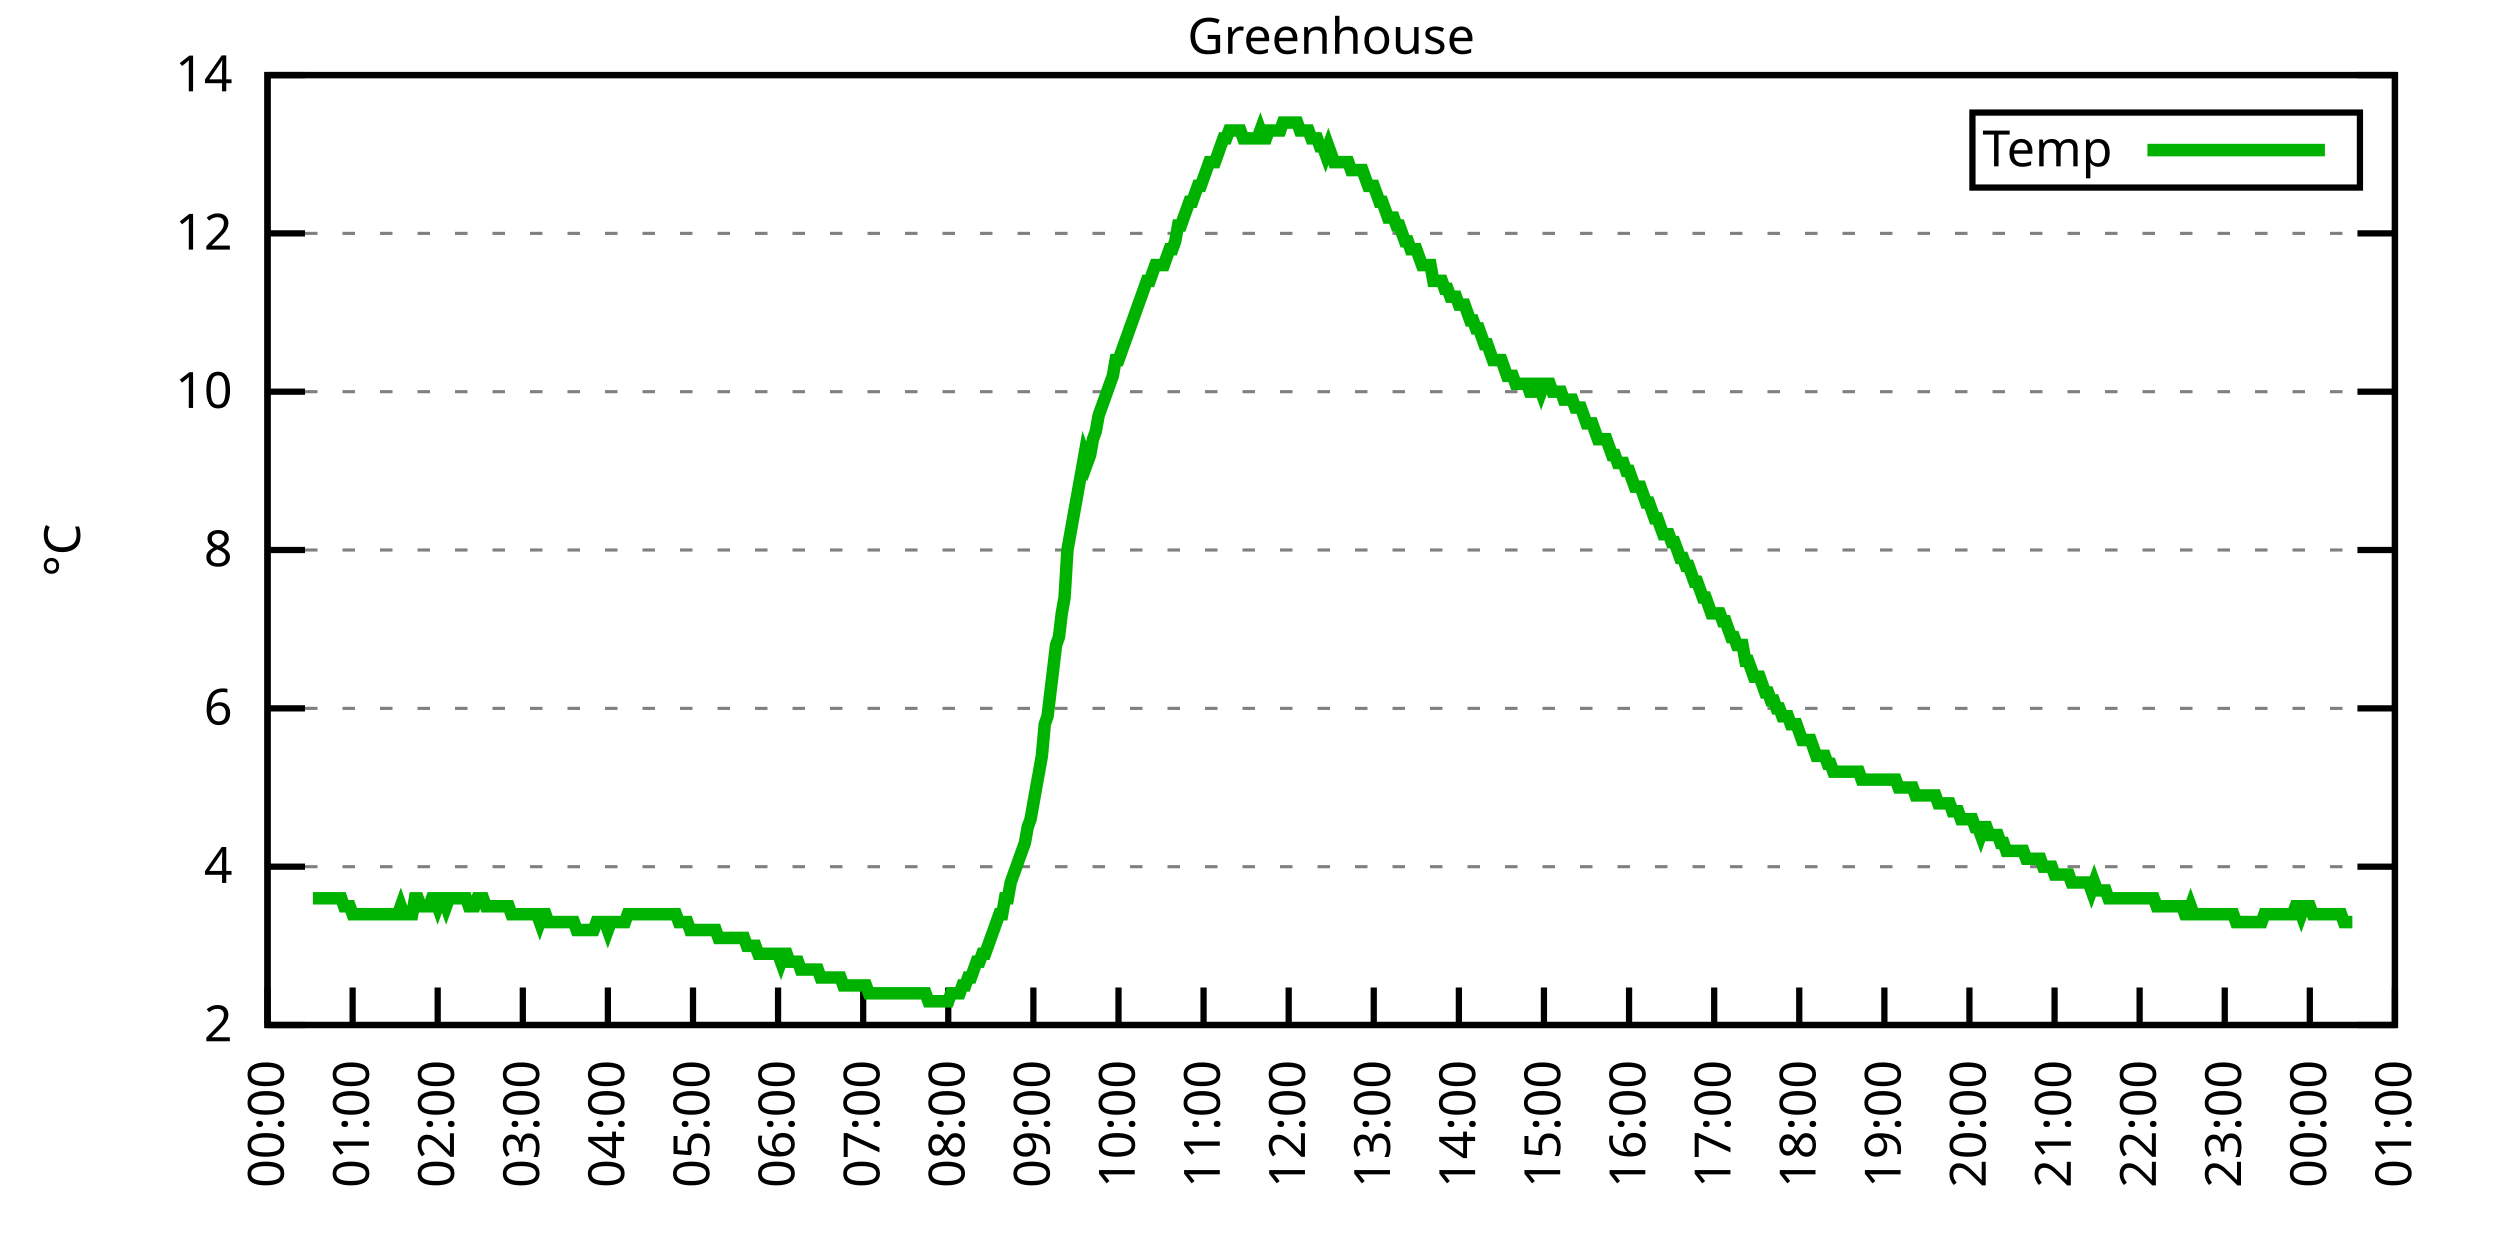
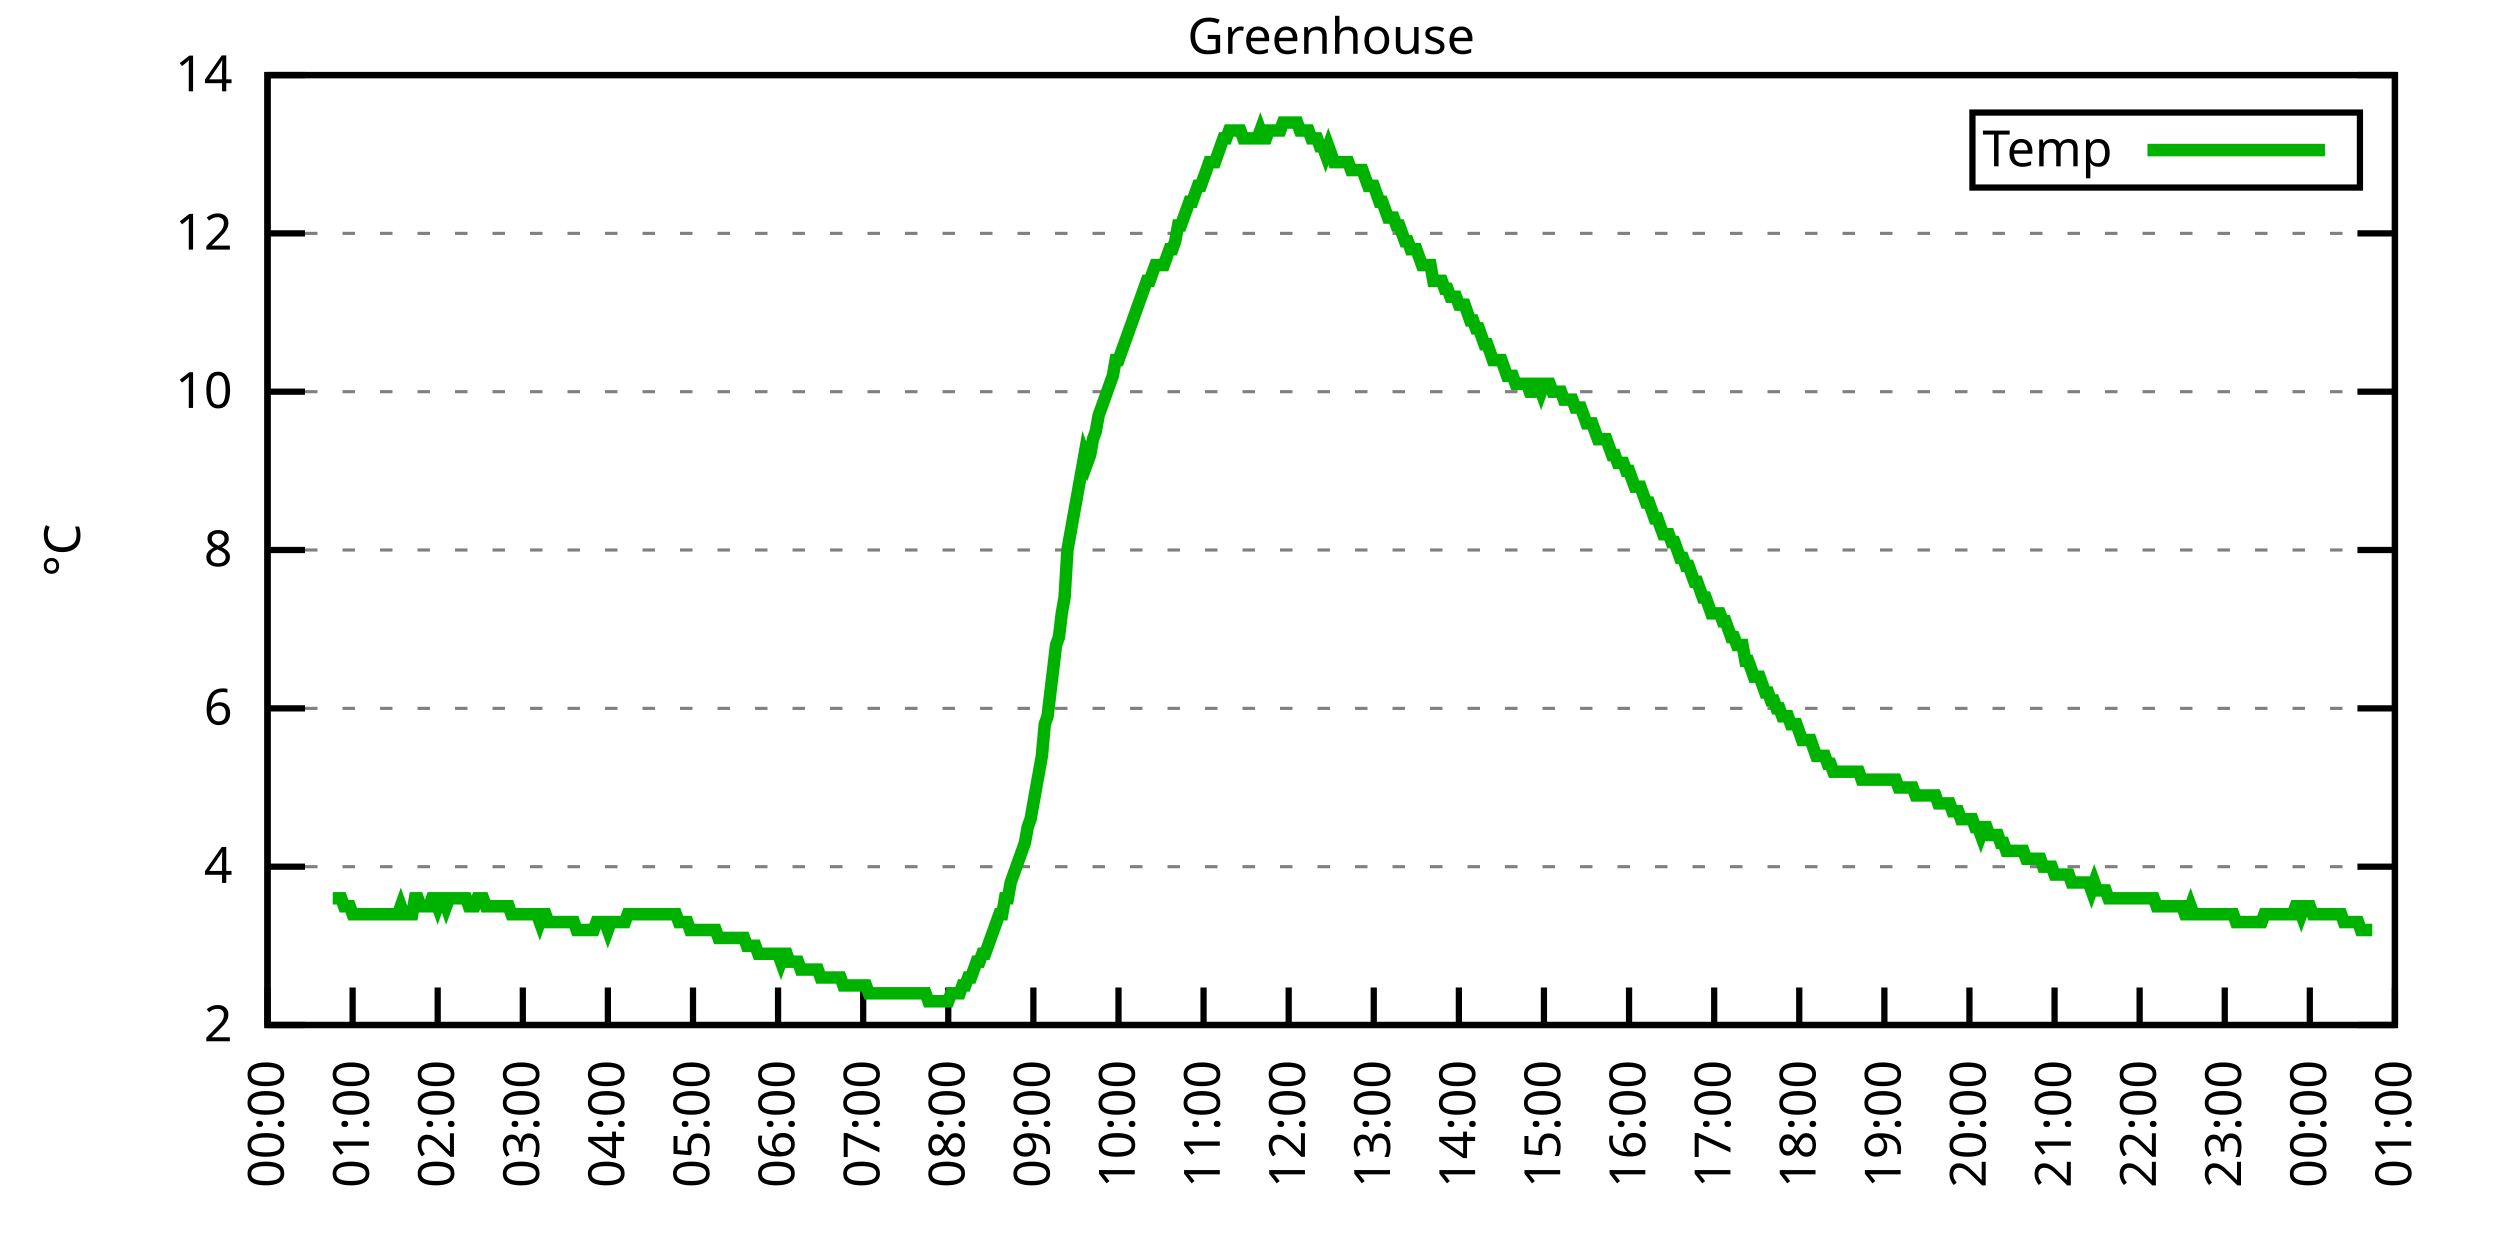
<svg xmlns="http://www.w3.org/2000/svg" xmlns:xlink="http://www.w3.org/1999/xlink" width="400" height="200" viewBox="0 0 400 200">
  <g id="gnuplot_canvas">
    <rect x="0" y="0" width="400" height="200" fill="none" />
    <defs>
      <circle id="gpDot" r="0.5" stroke-width="0.5" stroke="currentColor" />
      <path id="gpPt0" stroke-width="0.333" stroke="currentColor" d="M-1,0 h2 M0,-1 v2" />
      <path id="gpPt1" stroke-width="0.333" stroke="currentColor" d="M-1,-1 L1,1 M1,-1 L-1,1" />
      <path id="gpPt2" stroke-width="0.333" stroke="currentColor" d="M-1,0 L1,0 M0,-1 L0,1 M-1,-1 L1,1 M-1,1 L1,-1" />
      <rect id="gpPt3" stroke-width="0.333" stroke="currentColor" x="-1" y="-1" width="2" height="2" />
      <rect id="gpPt4" stroke-width="0.333" stroke="currentColor" fill="currentColor" x="-1" y="-1" width="2" height="2" />
      <circle id="gpPt5" stroke-width="0.333" stroke="currentColor" cx="0" cy="0" r="1" />
      <use xlink:href="#gpPt5" id="gpPt6" fill="currentColor" stroke="none" />
      <path id="gpPt7" stroke-width="0.333" stroke="currentColor" d="M0,-1.33 L-1.33,0.67 L1.33,0.67 z" />
      <use xlink:href="#gpPt7" id="gpPt8" fill="currentColor" stroke="none" />
      <use xlink:href="#gpPt7" id="gpPt9" stroke="currentColor" transform="rotate(180)" />
      <use xlink:href="#gpPt9" id="gpPt10" fill="currentColor" stroke="none" />
      <use xlink:href="#gpPt3" id="gpPt11" stroke="currentColor" transform="rotate(45)" />
      <use xlink:href="#gpPt11" id="gpPt12" fill="currentColor" stroke="none" />
      <path id="gpPt13" stroke-width="0.333" stroke="currentColor" d="M0,1.330 L1.265,0.411 L0.782,-1.067 L-0.782,-1.076 L-1.265,0.411 z" />
      <use xlink:href="#gpPt13" id="gpPt14" fill="currentColor" stroke="none" />
      <filter id="textbox" filterUnits="objectBoundingBox" x="0" y="0" height="1" width="1">
        <feFlood flood-color="white" flood-opacity="1" result="bgnd" />
        <feComposite in="SourceGraphic" in2="bgnd" operator="atop" />
      </filter>
      <filter id="greybox" filterUnits="objectBoundingBox" x="0" y="0" height="1" width="1">
        <feFlood flood-color="lightgrey" flood-opacity="1" result="grey" />
        <feComposite in="SourceGraphic" in2="grey" operator="atop" />
      </filter>
    </defs>
    <g fill="none" color="white" stroke="currentColor" stroke-width="1.00" stroke-linecap="butt" stroke-linejoin="miter">
</g>
    <g fill="none" color="black" stroke="currentColor" stroke-width="1.00" stroke-linecap="butt" stroke-linejoin="miter">
      <g stroke="none" shape-rendering="crispEdges">
        <polygon fill="rgb(255, 255, 255)" points="42.80,164.00 383.18,164.00 383.18,12.02 42.80,12.02 " />
      </g>
    </g>
    <g fill="none" color="black" stroke="currentColor" stroke-width="1.00" stroke-linecap="butt" stroke-linejoin="miter">
</g>
    <g fill="none" color="black" stroke="black" stroke-width="0.50" stroke-linecap="butt" stroke-linejoin="miter">
</g>
    <g fill="none" color="gray" stroke="currentColor" stroke-width="0.50" stroke-linecap="butt" stroke-linejoin="miter">
      <path stroke="gray" stroke-dasharray="2,4" class="gridline" d="M42.80,164.00 L383.19,164.00  " />
    </g>
    <g fill="none" color="gray" stroke="gray" stroke-width="1.00" stroke-linecap="butt" stroke-linejoin="miter">
</g>
    <g fill="none" color="black" stroke="currentColor" stroke-width="1.00" stroke-linecap="butt" stroke-linejoin="miter">
      <path stroke="black" d="M42.80,164.00 L48.80,164.00 M383.19,164.00 L377.19,164.00  " />
      <g transform="translate(37.20,166.60)" stroke="none" fill="black" font-family="Sans" font-size="8.00" text-anchor="end">
        <text>
          <tspan font-family="Sans"> 2</tspan>
        </text>
      </g>
    </g>
    <g fill="none" color="black" stroke="currentColor" stroke-width="1.00" stroke-linecap="butt" stroke-linejoin="miter">
</g>
    <g fill="none" color="black" stroke="black" stroke-width="0.50" stroke-linecap="butt" stroke-linejoin="miter">
</g>
    <g fill="none" color="gray" stroke="currentColor" stroke-width="0.50" stroke-linecap="butt" stroke-linejoin="miter">
      <path stroke="gray" stroke-dasharray="2,4" class="gridline" d="M42.80,138.67 L383.19,138.67  " />
    </g>
    <g fill="none" color="gray" stroke="gray" stroke-width="1.00" stroke-linecap="butt" stroke-linejoin="miter">
</g>
    <g fill="none" color="black" stroke="currentColor" stroke-width="1.00" stroke-linecap="butt" stroke-linejoin="miter">
      <path stroke="black" d="M42.80,138.67 L48.80,138.67 M383.19,138.67 L377.19,138.67  " />
      <g transform="translate(37.20,141.27)" stroke="none" fill="black" font-family="Sans" font-size="8.00" text-anchor="end">
        <text>
          <tspan font-family="Sans"> 4</tspan>
        </text>
      </g>
    </g>
    <g fill="none" color="black" stroke="currentColor" stroke-width="1.00" stroke-linecap="butt" stroke-linejoin="miter">
</g>
    <g fill="none" color="black" stroke="black" stroke-width="0.50" stroke-linecap="butt" stroke-linejoin="miter">
</g>
    <g fill="none" color="gray" stroke="currentColor" stroke-width="0.50" stroke-linecap="butt" stroke-linejoin="miter">
      <path stroke="gray" stroke-dasharray="2,4" class="gridline" d="M42.80,113.34 L383.19,113.34  " />
    </g>
    <g fill="none" color="gray" stroke="gray" stroke-width="1.00" stroke-linecap="butt" stroke-linejoin="miter">
</g>
    <g fill="none" color="black" stroke="currentColor" stroke-width="1.00" stroke-linecap="butt" stroke-linejoin="miter">
      <path stroke="black" d="M42.80,113.34 L48.80,113.34 M383.19,113.34 L377.19,113.34  " />
      <g transform="translate(37.20,115.94)" stroke="none" fill="black" font-family="Sans" font-size="8.00" text-anchor="end">
        <text>
          <tspan font-family="Sans"> 6</tspan>
        </text>
      </g>
    </g>
    <g fill="none" color="black" stroke="currentColor" stroke-width="1.00" stroke-linecap="butt" stroke-linejoin="miter">
</g>
    <g fill="none" color="black" stroke="black" stroke-width="0.50" stroke-linecap="butt" stroke-linejoin="miter">
</g>
    <g fill="none" color="gray" stroke="currentColor" stroke-width="0.50" stroke-linecap="butt" stroke-linejoin="miter">
      <path stroke="gray" stroke-dasharray="2,4" class="gridline" d="M42.80,88.00 L383.19,88.00  " />
    </g>
    <g fill="none" color="gray" stroke="gray" stroke-width="1.00" stroke-linecap="butt" stroke-linejoin="miter">
</g>
    <g fill="none" color="black" stroke="currentColor" stroke-width="1.00" stroke-linecap="butt" stroke-linejoin="miter">
      <path stroke="black" d="M42.80,88.00 L48.80,88.00 M383.19,88.00 L377.19,88.00  " />
      <g transform="translate(37.20,90.60)" stroke="none" fill="black" font-family="Sans" font-size="8.00" text-anchor="end">
        <text>
          <tspan font-family="Sans"> 8</tspan>
        </text>
      </g>
    </g>
    <g fill="none" color="black" stroke="currentColor" stroke-width="1.00" stroke-linecap="butt" stroke-linejoin="miter">
</g>
    <g fill="none" color="black" stroke="black" stroke-width="0.50" stroke-linecap="butt" stroke-linejoin="miter">
</g>
    <g fill="none" color="gray" stroke="currentColor" stroke-width="0.50" stroke-linecap="butt" stroke-linejoin="miter">
      <path stroke="gray" stroke-dasharray="2,4" class="gridline" d="M42.80,62.67 L383.19,62.67  " />
    </g>
    <g fill="none" color="gray" stroke="gray" stroke-width="1.00" stroke-linecap="butt" stroke-linejoin="miter">
</g>
    <g fill="none" color="black" stroke="currentColor" stroke-width="1.00" stroke-linecap="butt" stroke-linejoin="miter">
      <path stroke="black" d="M42.80,62.67 L48.80,62.67 M383.19,62.67 L377.19,62.67  " />
      <g transform="translate(37.20,65.27)" stroke="none" fill="black" font-family="Sans" font-size="8.00" text-anchor="end">
        <text>
          <tspan font-family="Sans"> 10</tspan>
        </text>
      </g>
    </g>
    <g fill="none" color="black" stroke="currentColor" stroke-width="1.00" stroke-linecap="butt" stroke-linejoin="miter">
</g>
    <g fill="none" color="black" stroke="black" stroke-width="0.50" stroke-linecap="butt" stroke-linejoin="miter">
</g>
    <g fill="none" color="gray" stroke="currentColor" stroke-width="0.50" stroke-linecap="butt" stroke-linejoin="miter">
      <path stroke="gray" stroke-dasharray="2,4" class="gridline" d="M42.80,37.34 L383.19,37.34  " />
    </g>
    <g fill="none" color="gray" stroke="gray" stroke-width="1.00" stroke-linecap="butt" stroke-linejoin="miter">
</g>
    <g fill="none" color="black" stroke="currentColor" stroke-width="1.00" stroke-linecap="butt" stroke-linejoin="miter">
      <path stroke="black" d="M42.80,37.34 L48.80,37.34 M383.19,37.34 L377.19,37.34  " />
      <g transform="translate(37.20,39.94)" stroke="none" fill="black" font-family="Sans" font-size="8.00" text-anchor="end">
        <text>
          <tspan font-family="Sans"> 12</tspan>
        </text>
      </g>
    </g>
    <g fill="none" color="black" stroke="currentColor" stroke-width="1.00" stroke-linecap="butt" stroke-linejoin="miter">
</g>
    <g fill="none" color="black" stroke="black" stroke-width="0.50" stroke-linecap="butt" stroke-linejoin="miter">
</g>
    <g fill="none" color="gray" stroke="currentColor" stroke-width="0.50" stroke-linecap="butt" stroke-linejoin="miter">
      <path stroke="gray" stroke-dasharray="2,4" class="gridline" d="M42.80,12.01 L383.19,12.01  " />
    </g>
    <g fill="none" color="gray" stroke="gray" stroke-width="1.00" stroke-linecap="butt" stroke-linejoin="miter">
</g>
    <g fill="none" color="black" stroke="currentColor" stroke-width="1.00" stroke-linecap="butt" stroke-linejoin="miter">
      <path stroke="black" d="M42.80,12.01 L48.80,12.01 M383.19,12.01 L377.19,12.01  " />
      <g transform="translate(37.20,14.61)" stroke="none" fill="black" font-family="Sans" font-size="8.00" text-anchor="end">
        <text>
          <tspan font-family="Sans"> 14</tspan>
        </text>
      </g>
    </g>
    <g fill="none" color="black" stroke="currentColor" stroke-width="1.00" stroke-linecap="butt" stroke-linejoin="miter">
      <path stroke="black" d="M42.80,164.00 L42.80,158.00  " />
      <g transform="translate(45.40,169.60) rotate(270.00)" stroke="none" fill="black" font-family="Sans" font-size="8.00" text-anchor="end">
        <text>
          <tspan font-family="Sans">00:00</tspan>
        </text>
      </g>
    </g>
    <g fill="none" color="black" stroke="currentColor" stroke-width="1.00" stroke-linecap="butt" stroke-linejoin="miter">
      <path stroke="black" d="M56.42,164.00 L56.42,158.00  " />
      <g transform="translate(59.02,169.60) rotate(270.00)" stroke="none" fill="black" font-family="Sans" font-size="8.00" text-anchor="end">
        <text>
          <tspan font-family="Sans">01:00</tspan>
        </text>
      </g>
    </g>
    <g fill="none" color="black" stroke="currentColor" stroke-width="1.00" stroke-linecap="butt" stroke-linejoin="miter">
      <path stroke="black" d="M70.03,164.00 L70.03,158.00  " />
      <g transform="translate(72.63,169.60) rotate(270.00)" stroke="none" fill="black" font-family="Sans" font-size="8.00" text-anchor="end">
        <text>
          <tspan font-family="Sans">02:00</tspan>
        </text>
      </g>
    </g>
    <g fill="none" color="black" stroke="currentColor" stroke-width="1.00" stroke-linecap="butt" stroke-linejoin="miter">
      <path stroke="black" d="M83.65,164.00 L83.65,158.00  " />
      <g transform="translate(86.25,169.60) rotate(270.00)" stroke="none" fill="black" font-family="Sans" font-size="8.00" text-anchor="end">
        <text>
          <tspan font-family="Sans">03:00</tspan>
        </text>
      </g>
    </g>
    <g fill="none" color="black" stroke="currentColor" stroke-width="1.00" stroke-linecap="butt" stroke-linejoin="miter">
      <path stroke="black" d="M97.26,164.00 L97.26,158.00  " />
      <g transform="translate(99.86,169.60) rotate(270.00)" stroke="none" fill="black" font-family="Sans" font-size="8.00" text-anchor="end">
        <text>
          <tspan font-family="Sans">04:00</tspan>
        </text>
      </g>
    </g>
    <g fill="none" color="black" stroke="currentColor" stroke-width="1.00" stroke-linecap="butt" stroke-linejoin="miter">
      <path stroke="black" d="M110.88,164.00 L110.88,158.00  " />
      <g transform="translate(113.48,169.60) rotate(270.00)" stroke="none" fill="black" font-family="Sans" font-size="8.00" text-anchor="end">
        <text>
          <tspan font-family="Sans">05:00</tspan>
        </text>
      </g>
    </g>
    <g fill="none" color="black" stroke="currentColor" stroke-width="1.00" stroke-linecap="butt" stroke-linejoin="miter">
      <path stroke="black" d="M124.49,164.00 L124.49,158.00  " />
      <g transform="translate(127.09,169.60) rotate(270.00)" stroke="none" fill="black" font-family="Sans" font-size="8.00" text-anchor="end">
        <text>
          <tspan font-family="Sans">06:00</tspan>
        </text>
      </g>
    </g>
    <g fill="none" color="black" stroke="currentColor" stroke-width="1.00" stroke-linecap="butt" stroke-linejoin="miter">
      <path stroke="black" d="M138.11,164.00 L138.11,158.00  " />
      <g transform="translate(140.71,169.60) rotate(270.00)" stroke="none" fill="black" font-family="Sans" font-size="8.00" text-anchor="end">
        <text>
          <tspan font-family="Sans">07:00</tspan>
        </text>
      </g>
    </g>
    <g fill="none" color="black" stroke="currentColor" stroke-width="1.00" stroke-linecap="butt" stroke-linejoin="miter">
      <path stroke="black" d="M151.72,164.00 L151.72,158.00  " />
      <g transform="translate(154.32,169.60) rotate(270.00)" stroke="none" fill="black" font-family="Sans" font-size="8.00" text-anchor="end">
        <text>
          <tspan font-family="Sans">08:00</tspan>
        </text>
      </g>
    </g>
    <g fill="none" color="black" stroke="currentColor" stroke-width="1.00" stroke-linecap="butt" stroke-linejoin="miter">
      <path stroke="black" d="M165.34,164.00 L165.34,158.00  " />
      <g transform="translate(167.94,169.60) rotate(270.00)" stroke="none" fill="black" font-family="Sans" font-size="8.00" text-anchor="end">
        <text>
          <tspan font-family="Sans">09:00</tspan>
        </text>
      </g>
    </g>
    <g fill="none" color="black" stroke="currentColor" stroke-width="1.00" stroke-linecap="butt" stroke-linejoin="miter">
      <path stroke="black" d="M178.96,164.00 L178.96,158.00  " />
      <g transform="translate(181.56,169.60) rotate(270.00)" stroke="none" fill="black" font-family="Sans" font-size="8.00" text-anchor="end">
        <text>
          <tspan font-family="Sans">10:00</tspan>
        </text>
      </g>
    </g>
    <g fill="none" color="black" stroke="currentColor" stroke-width="1.00" stroke-linecap="butt" stroke-linejoin="miter">
      <path stroke="black" d="M192.57,164.00 L192.57,158.00  " />
      <g transform="translate(195.17,169.60) rotate(270.00)" stroke="none" fill="black" font-family="Sans" font-size="8.00" text-anchor="end">
        <text>
          <tspan font-family="Sans">11:00</tspan>
        </text>
      </g>
    </g>
    <g fill="none" color="black" stroke="currentColor" stroke-width="1.00" stroke-linecap="butt" stroke-linejoin="miter">
      <path stroke="black" d="M206.19,164.00 L206.19,158.00  " />
      <g transform="translate(208.79,169.60) rotate(270.00)" stroke="none" fill="black" font-family="Sans" font-size="8.00" text-anchor="end">
        <text>
          <tspan font-family="Sans">12:00</tspan>
        </text>
      </g>
    </g>
    <g fill="none" color="black" stroke="currentColor" stroke-width="1.00" stroke-linecap="butt" stroke-linejoin="miter">
      <path stroke="black" d="M219.80,164.00 L219.80,158.00  " />
      <g transform="translate(222.40,169.60) rotate(270.00)" stroke="none" fill="black" font-family="Sans" font-size="8.00" text-anchor="end">
        <text>
          <tspan font-family="Sans">13:00</tspan>
        </text>
      </g>
    </g>
    <g fill="none" color="black" stroke="currentColor" stroke-width="1.00" stroke-linecap="butt" stroke-linejoin="miter">
      <path stroke="black" d="M233.42,164.00 L233.42,158.00  " />
      <g transform="translate(236.02,169.60) rotate(270.00)" stroke="none" fill="black" font-family="Sans" font-size="8.00" text-anchor="end">
        <text>
          <tspan font-family="Sans">14:00</tspan>
        </text>
      </g>
    </g>
    <g fill="none" color="black" stroke="currentColor" stroke-width="1.00" stroke-linecap="butt" stroke-linejoin="miter">
      <path stroke="black" d="M247.03,164.00 L247.03,158.00  " />
      <g transform="translate(249.63,169.60) rotate(270.00)" stroke="none" fill="black" font-family="Sans" font-size="8.00" text-anchor="end">
        <text>
          <tspan font-family="Sans">15:00</tspan>
        </text>
      </g>
    </g>
    <g fill="none" color="black" stroke="currentColor" stroke-width="1.00" stroke-linecap="butt" stroke-linejoin="miter">
      <path stroke="black" d="M260.65,164.00 L260.65,158.00  " />
      <g transform="translate(263.25,169.60) rotate(270.00)" stroke="none" fill="black" font-family="Sans" font-size="8.00" text-anchor="end">
        <text>
          <tspan font-family="Sans">16:00</tspan>
        </text>
      </g>
    </g>
    <g fill="none" color="black" stroke="currentColor" stroke-width="1.00" stroke-linecap="butt" stroke-linejoin="miter">
      <path stroke="black" d="M274.27,164.00 L274.27,158.00  " />
      <g transform="translate(276.87,169.60) rotate(270.00)" stroke="none" fill="black" font-family="Sans" font-size="8.00" text-anchor="end">
        <text>
          <tspan font-family="Sans">17:00</tspan>
        </text>
      </g>
    </g>
    <g fill="none" color="black" stroke="currentColor" stroke-width="1.00" stroke-linecap="butt" stroke-linejoin="miter">
      <path stroke="black" d="M287.88,164.00 L287.88,158.00  " />
      <g transform="translate(290.48,169.60) rotate(270.00)" stroke="none" fill="black" font-family="Sans" font-size="8.00" text-anchor="end">
        <text>
          <tspan font-family="Sans">18:00</tspan>
        </text>
      </g>
    </g>
    <g fill="none" color="black" stroke="currentColor" stroke-width="1.00" stroke-linecap="butt" stroke-linejoin="miter">
      <path stroke="black" d="M301.50,164.00 L301.50,158.00  " />
      <g transform="translate(304.10,169.60) rotate(270.00)" stroke="none" fill="black" font-family="Sans" font-size="8.00" text-anchor="end">
        <text>
          <tspan font-family="Sans">19:00</tspan>
        </text>
      </g>
    </g>
    <g fill="none" color="black" stroke="currentColor" stroke-width="1.00" stroke-linecap="butt" stroke-linejoin="miter">
      <path stroke="black" d="M315.11,164.00 L315.11,158.00  " />
      <g transform="translate(317.71,169.60) rotate(270.00)" stroke="none" fill="black" font-family="Sans" font-size="8.00" text-anchor="end">
        <text>
          <tspan font-family="Sans">20:00</tspan>
        </text>
      </g>
    </g>
    <g fill="none" color="black" stroke="currentColor" stroke-width="1.00" stroke-linecap="butt" stroke-linejoin="miter">
      <path stroke="black" d="M328.73,164.00 L328.73,158.00  " />
      <g transform="translate(331.33,169.60) rotate(270.00)" stroke="none" fill="black" font-family="Sans" font-size="8.00" text-anchor="end">
        <text>
          <tspan font-family="Sans">21:00</tspan>
        </text>
      </g>
    </g>
    <g fill="none" color="black" stroke="currentColor" stroke-width="1.00" stroke-linecap="butt" stroke-linejoin="miter">
      <path stroke="black" d="M342.34,164.00 L342.34,158.00  " />
      <g transform="translate(344.94,169.60) rotate(270.00)" stroke="none" fill="black" font-family="Sans" font-size="8.00" text-anchor="end">
        <text>
          <tspan font-family="Sans">22:00</tspan>
        </text>
      </g>
    </g>
    <g fill="none" color="black" stroke="currentColor" stroke-width="1.00" stroke-linecap="butt" stroke-linejoin="miter">
      <path stroke="black" d="M355.96,164.00 L355.96,158.00  " />
      <g transform="translate(358.56,169.60) rotate(270.00)" stroke="none" fill="black" font-family="Sans" font-size="8.00" text-anchor="end">
        <text>
          <tspan font-family="Sans">23:00</tspan>
        </text>
      </g>
    </g>
    <g fill="none" color="black" stroke="currentColor" stroke-width="1.00" stroke-linecap="butt" stroke-linejoin="miter">
      <path stroke="black" d="M369.57,164.00 L369.57,158.00  " />
      <g transform="translate(372.17,169.60) rotate(270.00)" stroke="none" fill="black" font-family="Sans" font-size="8.00" text-anchor="end">
        <text>
          <tspan font-family="Sans">00:00</tspan>
        </text>
      </g>
    </g>
    <g fill="none" color="black" stroke="currentColor" stroke-width="1.00" stroke-linecap="butt" stroke-linejoin="miter">
      <path stroke="black" d="M383.19,164.00 L383.19,158.00  " />
      <g transform="translate(385.79,169.60) rotate(270.00)" stroke="none" fill="black" font-family="Sans" font-size="8.00" text-anchor="end">
        <text>
          <tspan font-family="Sans">01:00</tspan>
        </text>
      </g>
    </g>
    <g fill="none" color="black" stroke="currentColor" stroke-width="1.00" stroke-linecap="butt" stroke-linejoin="miter">
</g>
    <g fill="none" color="black" stroke="currentColor" stroke-width="1.00" stroke-linecap="butt" stroke-linejoin="miter">
      <path stroke="black" d="M42.80,12.01 L42.80,164.00 L383.19,164.00 L383.19,12.01 L42.80,12.01 Z  " />
    </g>
    <g fill="none" color="black" stroke="currentColor" stroke-width="1.00" stroke-linecap="butt" stroke-linejoin="miter">
</g>
    <g fill="none" color="black" stroke="currentColor" stroke-width="1.00" stroke-linecap="butt" stroke-linejoin="miter">
      <path stroke="black" d="M315.59,30.01 L315.59,18.01 L377.59,18.01 L377.59,30.01 L315.59,30.01 Z  " />
    </g>
    <g id="Greenhouse_plot_1">
      <g fill="none" color="white" stroke="black" stroke-width="2.00" stroke-linecap="butt" stroke-linejoin="miter">
</g>
      <g fill="none" color="black" stroke="currentColor" stroke-width="2.00" stroke-linecap="butt" stroke-linejoin="miter">
        <g transform="translate(337.99,26.61)" stroke="none" fill="black" font-family="Sans" font-size="8.00" text-anchor="end">
          <text>
            <tspan font-family="Sans">Temp</tspan>
          </text>
        </g>
      </g>
      <g fill="none" color="black" stroke="currentColor" stroke-width="2.00" stroke-linecap="butt" stroke-linejoin="miter">
-         <path stroke="rgb(  0, 178,   0)" d="M343.59,24.01 L371.99,24.01 M50.06,143.73 L50.52,143.73 L50.97,143.73 L51.42,143.73 L51.88,143.73 L52.33,143.73   L52.78,143.73 L53.24,143.73 L53.69,143.73 L54.15,143.73 L54.60,143.73 L55.05,145.00 L55.51,145.00 L55.96,145.00   L56.42,146.27 L56.87,146.27 L57.32,146.27 L57.78,146.27 L58.23,146.27 L58.68,146.27 L59.14,146.27 L59.59,146.27   L60.05,146.27 L60.50,146.27 L60.95,146.27 L61.41,146.27 L61.86,146.27 L62.32,146.27 L62.77,146.27 L63.22,146.27   L63.68,146.27 L64.13,145.00 L64.58,146.27 L65.04,146.27 L65.49,146.27 L65.95,146.27 L66.40,143.73 L66.85,143.73   L67.31,145.00 L67.76,145.00 L68.22,145.00 L68.67,145.00 L69.12,143.73 L69.58,143.73 L70.03,145.00 L70.49,143.73   L70.94,143.73 L71.39,145.00 L71.85,143.73 L72.30,143.73 L72.75,143.73 L73.21,143.73 L73.66,143.73 L74.12,143.73   L74.57,143.73 L75.02,145.00 L75.48,145.00 L75.93,145.00 L76.39,143.73 L76.84,143.73 L77.29,143.73 L77.75,145.00   L78.20,145.00 L78.65,145.00 L79.11,145.00 L79.56,145.00 L80.02,145.00 L80.47,145.00 L80.92,145.00 L81.38,145.00   L81.83,146.27 L82.29,146.27 L82.74,146.27 L83.19,146.27 L83.65,146.27 L84.10,146.27 L84.55,146.27 L85.01,146.27   L85.46,146.27 L85.92,146.27 L86.37,147.53 L86.82,146.27 L87.28,146.27 L87.73,147.53 L88.19,147.53 L88.64,147.53   L89.09,147.53 L89.55,147.53 L90.00,147.53 L90.45,147.53 L90.91,147.53 L91.36,147.53 L91.82,147.53 L92.27,148.80   L92.72,148.80 L93.18,148.80 L93.63,148.80 L94.09,148.80 L94.54,148.80 L94.99,148.80 L95.45,147.53 L95.90,147.53   L96.35,147.53 L96.81,147.53 L97.26,148.80 L97.72,147.53 L98.17,147.53 L98.62,147.53 L99.08,147.53 L99.53,147.53   L99.99,147.53 L100.44,146.27 L100.89,146.27 L101.35,146.27 L101.80,146.27 L102.25,146.27 L102.71,146.27 L103.16,146.27   L103.62,146.27 L104.07,146.27 L104.52,146.27 L104.98,146.27 L105.43,146.27 L105.89,146.27 L106.34,146.27 L106.79,146.27   L107.25,146.27 L107.70,146.27 L108.15,146.27 L108.61,147.53 L109.06,147.53 L109.52,147.53 L109.97,147.53 L110.42,148.80   L110.88,148.80 L111.33,148.80 L111.79,148.80 L112.24,148.80 L112.69,148.80 L113.15,148.80 L113.60,148.80 L114.05,148.80   L114.51,148.80 L114.96,150.07 L115.42,150.07 L115.87,150.07 L116.32,150.07 L116.78,150.07 L117.23,150.07 L117.69,150.07   L118.14,150.07 L118.59,150.07 L119.05,150.07 L119.50,151.33 L119.96,151.33 L120.41,151.33 L120.86,151.33 L121.32,152.60   L121.77,152.60 L122.22,152.60 L122.68,152.60 L123.13,152.60 L123.59,152.60 L124.04,152.60 L124.49,152.60 L124.95,153.87   L125.40,152.60 L125.86,152.60 L126.31,153.87 L126.76,153.87 L127.22,153.87 L127.67,153.87 L128.12,155.13 L128.58,155.13   L129.03,155.13 L129.49,155.13 L129.94,155.13 L130.39,155.13 L130.85,155.13 L131.30,156.40 L131.76,156.40 L132.21,156.40   L132.66,156.40 L133.12,156.40 L133.57,156.40 L134.02,156.40 L134.48,156.40 L134.93,157.67 L135.39,157.67 L135.84,157.67   L136.29,157.67 L136.75,157.67 L137.20,157.67 L137.66,157.67 L138.11,157.67 L138.56,157.67 L139.02,158.93 L139.47,158.93   L139.92,158.93 L140.38,158.93 L140.83,158.93 L141.29,158.93 L141.74,158.93 L142.19,158.93 L142.65,158.93 L143.10,158.93   L143.56,158.93 L144.01,158.93 L144.46,158.93 L144.92,158.93 L145.37,158.93 L145.82,158.93 L146.28,158.93 L146.73,158.93   L147.19,158.93 L147.64,158.93 L148.09,158.93 L148.55,160.20 L149.00,160.20 L149.46,160.20 L149.91,160.20 L150.36,160.20   L150.82,160.20 L151.27,160.20 L151.72,160.20 L152.18,158.93 L152.63,158.93 L153.09,158.93 L153.54,158.93 L153.99,157.67   L154.45,157.67 L154.90,156.40 L155.36,156.40 L155.81,155.13 L156.26,153.87 L156.72,153.87 L157.17,152.60 L157.62,152.60   L158.08,151.33 L158.53,150.07 L158.99,148.80 L159.44,147.53 L159.89,146.27 L160.35,146.27 L160.80,143.73 L161.26,143.73   L161.71,141.20 L162.16,139.93 L162.62,138.67 L163.07,137.40 L163.52,136.14 L163.98,134.87 L164.43,132.34 L164.89,131.07   L165.34,128.54 L165.79,126.00 L166.25,123.47 L166.70,120.94 L167.16,115.87 L167.61,114.60 L168.06,110.80 L168.52,107.00   L168.97,103.20 L169.43,101.94 L169.88,98.14 L170.33,95.60 L170.79,88.00 L171.24,85.47 L171.69,82.94 L172.15,80.41   L172.60,77.87 L173.06,75.34 L173.51,72.81 L173.96,74.07 L174.42,72.81 L174.87,70.27 L175.33,69.01 L175.78,66.47   L176.23,65.21 L176.69,63.94 L177.14,62.67 L177.59,61.41 L178.05,60.14 L178.50,57.61 L178.96,57.61 L179.41,56.34   L179.86,55.07 L180.32,53.81 L180.77,52.54 L181.23,51.27 L181.68,50.01 L182.13,48.74 L182.59,47.47 L183.04,46.21   L183.49,44.94 L183.95,44.94 L184.40,43.67 L184.86,42.41 L185.31,42.41 L185.76,42.41 L186.22,42.41 L186.67,41.14   L187.13,39.87 L187.58,39.87 L188.03,38.61 L188.49,36.08 L188.94,36.08 L189.39,34.81 L189.85,33.54 L190.30,32.28   L190.76,32.28 L191.21,31.01 L191.66,29.74 L192.12,29.74 L192.57,28.48 L193.03,27.21 L193.48,25.94 L193.93,25.94   L194.39,25.94 L194.84,24.68 L195.29,23.41 L195.75,22.14 L196.20,22.14 L196.66,20.88 L197.11,20.88 L197.56,20.88   L198.02,20.88 L198.47,20.88 L198.93,22.14 L199.38,22.14 L199.83,22.14 L200.29,22.14 L200.74,22.14 L201.19,22.14   L201.65,20.88 L202.10,22.14 L202.56,22.14 L203.01,20.88 L203.46,20.88 L203.92,20.88 L204.37,20.88 L204.83,20.88   L205.28,19.61 L205.73,19.61 L206.19,19.61 L206.64,19.61 L207.09,19.61 L207.55,19.61 L208.00,20.88 L208.46,20.88   L208.91,20.88 L209.36,20.88 L209.82,22.14 L210.27,22.14 L210.73,22.14 L211.18,23.41 L211.63,23.41 L212.09,24.68   L212.54,23.41 L213.00,24.68 L213.45,25.94 L213.90,25.94 L214.36,25.94 L214.81,25.94 L215.26,25.94 L215.72,25.94   L216.17,27.21 L216.63,27.21 L217.08,27.21 L217.53,27.21 L217.99,27.21 L218.44,28.48 L218.90,29.74 L219.35,29.74   L219.80,29.74 L220.26,31.01 L220.71,32.28 L221.16,32.28 L221.62,33.54 L222.07,34.81 L222.53,34.81 L222.98,34.81   L223.43,36.08 L223.89,36.08 L224.34,37.34 L224.80,38.61 L225.25,38.61 L225.70,39.87 L226.16,39.87 L226.61,39.87   L227.06,41.14 L227.52,42.41 L227.97,42.41 L228.43,42.41 L228.88,42.41 L229.33,44.94 L229.79,44.94 L230.24,44.94   L230.70,44.94 L231.15,46.21 L231.60,46.21 L232.06,47.47 L232.51,47.47 L232.96,47.47 L233.42,48.74 L233.87,48.74   L234.33,48.74 L234.78,50.01 L235.23,51.27 L235.69,51.27 L236.14,52.54 L236.60,52.54 L237.05,53.81 L237.50,55.07   L237.96,55.07 L238.41,56.34 L238.86,57.61 L239.32,57.61 L239.77,57.61 L240.23,57.61 L240.68,58.87 L241.13,60.14   L241.59,60.14 L242.04,60.14 L242.50,61.41 L242.95,61.41 L243.40,61.41 L243.86,61.41 L244.31,61.41 L244.76,62.67   L245.22,62.67 L245.67,61.41 L246.13,61.41 L246.58,62.67 L247.03,61.41 L247.49,61.41 L247.94,61.41 L248.40,62.67   L248.85,62.67 L249.30,62.67 L249.76,62.67 L250.21,63.94 L250.66,63.94 L251.12,63.94 L251.57,63.94 L252.03,65.21   L252.48,65.21 L252.93,65.21 L253.39,66.47 L253.84,67.74 L254.30,67.74 L254.75,67.74 L255.20,69.01 L255.66,70.27   L256.11,70.27 L256.56,70.27 L257.02,70.27 L257.47,71.54 L257.93,72.81 L258.38,72.81 L258.83,74.07 L259.29,74.07   L259.74,74.07 L260.20,75.34 L260.65,75.34 L261.10,76.61 L261.56,77.87 L262.01,77.87 L262.47,77.87 L262.92,79.14   L263.37,80.41 L263.83,80.41 L264.28,81.67 L264.73,82.94 L265.19,82.94 L265.64,84.21 L266.10,85.47 L266.55,85.47   L267.00,85.47 L267.46,86.74 L267.91,86.74 L268.37,88.00 L268.82,89.27 L269.27,89.27 L269.73,90.54 L270.18,90.54   L270.63,91.80 L271.09,93.07 L271.54,93.07 L272.00,94.34 L272.45,95.60 L272.90,95.60 L273.36,96.87 L273.81,98.14   L274.27,98.14 L274.72,98.14 L275.17,98.14 L275.63,99.40 L276.08,99.40 L276.53,100.67 L276.99,101.94 L277.44,101.94   L277.90,103.20 L278.35,103.20 L278.80,103.20 L279.26,105.74 L279.71,105.74 L280.17,107.00 L280.62,108.27 L281.07,108.27   L281.53,108.27 L281.98,109.54 L282.43,110.80 L282.89,110.80 L283.34,112.07 L283.80,112.07 L284.25,113.34 L284.70,113.34   L285.16,114.60 L285.61,114.60 L286.07,114.60 L286.52,115.87 L286.97,115.87 L287.43,115.87 L287.88,117.14 L288.33,118.40   L288.79,118.40 L289.24,118.40 L289.70,118.40 L290.15,119.67 L290.60,120.94 L291.06,120.94 L291.51,120.94 L291.97,120.94   L292.42,122.20 L292.87,122.20 L293.33,123.47 L293.78,123.47 L294.23,123.47 L294.69,123.47 L295.14,123.47 L295.60,123.47   L296.05,123.47 L296.50,123.47 L296.96,123.47 L297.41,123.47 L297.87,124.74 L298.32,124.74 L298.77,124.74 L299.23,124.74   L299.68,124.74 L300.13,124.74 L300.59,124.74 L301.04,124.74 L301.50,124.74 L301.95,124.74 L302.40,124.74 L302.86,124.74   L303.31,124.74 L303.77,126.00 L304.22,126.00 L304.67,126.00 L305.13,126.00 L305.58,126.00 L306.03,126.00 L306.49,127.27   L306.94,127.27 L307.40,127.27 L307.85,127.27 L308.30,127.27 L308.76,127.27 L309.21,127.27 L309.67,127.27 L310.12,128.54   L310.57,128.54 L311.03,128.54 L311.48,128.54 L311.94,128.54 L312.39,129.80 L312.84,129.80 L313.30,129.80 L313.75,131.07   L314.20,131.07 L314.66,131.07 L315.11,131.07 L315.57,131.07 L316.02,132.34 L316.47,132.34 L316.93,133.60 L317.38,132.34   L317.84,132.34 L318.29,133.60 L318.74,133.60 L319.20,133.60 L319.65,133.60 L320.10,134.87 L320.56,134.87 L321.01,136.14   L321.47,136.14 L321.92,136.14 L322.37,136.14 L322.83,136.14 L323.28,136.14 L323.74,136.14 L324.19,137.40 L324.64,137.40   L325.10,137.40 L325.55,137.40 L326.00,137.40 L326.46,137.40 L326.91,138.67 L327.37,138.67 L327.82,138.67 L328.27,138.67   L328.73,139.93 L329.18,139.93 L329.64,139.93 L330.09,139.93 L330.54,139.93 L331.00,139.93 L331.45,141.20 L331.90,141.20   L332.36,141.20 L332.81,141.20 L333.27,141.20 L333.72,141.20 L334.17,141.20 L334.63,142.47 L335.08,141.20 L335.54,142.47   L335.99,142.47 L336.44,142.47 L336.90,142.47 L337.35,143.73 L337.80,143.73 L338.26,143.73 L338.71,143.73 L339.17,143.73   L339.62,143.73 L340.07,143.73 L340.53,143.73 L340.98,143.73 L341.44,143.73 L341.89,143.73 L342.34,143.73 L342.80,143.73   L343.25,143.73 L343.70,143.73 L344.16,143.73 L344.61,143.73 L345.07,145.00 L345.52,145.00 L345.97,145.00 L346.43,145.00   L346.88,145.00 L347.34,145.00 L347.79,145.00 L348.24,145.00 L348.70,145.00 L349.15,145.00 L349.60,146.27 L350.06,146.27   L350.51,145.00 L350.97,146.27 L351.42,146.27 L351.87,146.27 L352.33,146.27 L352.78,146.27 L353.24,146.27 L353.69,146.27   L354.14,146.27 L354.60,146.27 L355.05,146.27 L355.50,146.27 L355.96,146.27 L356.41,146.27 L356.87,146.27 L357.32,146.27   L357.77,147.53 L358.23,147.53 L358.68,147.53 L359.14,147.53 L359.59,147.53 L360.04,147.53 L360.50,147.53 L360.95,147.53   L361.41,147.53 L361.86,147.53 L362.31,146.27 L362.77,146.27 L363.22,146.27 L363.67,146.27 L364.13,146.27 L364.58,146.27   L365.04,146.27 L365.49,146.27 L365.94,146.27 L366.40,146.27 L366.85,146.27 L367.31,145.00 L367.76,145.00 L368.21,146.27   L368.67,145.00 L369.12,145.00 L369.57,145.00 L370.03,146.27 L370.48,146.27 L370.94,146.27 L371.39,146.27 L371.84,146.27   L372.30,146.27 L372.75,146.27 L373.21,146.27 L373.66,146.27 L374.11,146.27 L374.57,146.27 L375.02,147.53 L375.47,147.53   L375.93,147.53 L376.38,147.53  " />
+         <path stroke="rgb(  0, 178,   0)" d="M343.59,24.01 L371.99,24.01 M53.24,143.73 L53.69,143.73 L54.15,143.73 L54.60,143.73 L55.05,145.00 L55.51,145.00   L55.96,145.00 L56.42,146.27 L56.87,146.27 L57.32,146.27 L57.78,146.27 L58.23,146.27 L58.68,146.27 L59.14,146.27   L59.59,146.27 L60.05,146.27 L60.50,146.27 L60.95,146.27 L61.41,146.27 L61.86,146.27 L62.32,146.27 L62.77,146.27   L63.22,146.27 L63.68,146.27 L64.13,145.00 L64.58,146.27 L65.04,146.27 L65.49,146.27 L65.95,146.27 L66.40,143.73   L66.85,143.73 L67.31,145.00 L67.76,145.00 L68.22,145.00 L68.67,145.00 L69.12,143.73 L69.58,143.73 L70.03,145.00   L70.49,143.73 L70.94,143.73 L71.39,145.00 L71.85,143.73 L72.30,143.73 L72.75,143.73 L73.21,143.73 L73.66,143.73   L74.12,143.73 L74.57,143.73 L75.02,145.00 L75.48,145.00 L75.93,145.00 L76.39,143.73 L76.84,143.73 L77.29,143.73   L77.75,145.00 L78.20,145.00 L78.65,145.00 L79.11,145.00 L79.56,145.00 L80.02,145.00 L80.47,145.00 L80.92,145.00   L81.38,145.00 L81.83,146.27 L82.29,146.27 L82.74,146.27 L83.19,146.27 L83.65,146.27 L84.10,146.27 L84.55,146.27   L85.01,146.27 L85.46,146.27 L85.92,146.27 L86.37,147.53 L86.82,146.27 L87.28,146.27 L87.73,147.53 L88.19,147.53   L88.64,147.53 L89.09,147.53 L89.55,147.53 L90.00,147.53 L90.45,147.53 L90.91,147.53 L91.36,147.53 L91.82,147.53   L92.27,148.80 L92.72,148.80 L93.18,148.80 L93.63,148.80 L94.09,148.80 L94.54,148.80 L94.99,148.80 L95.45,147.53   L95.90,147.53 L96.35,147.53 L96.81,147.53 L97.26,148.80 L97.72,147.53 L98.17,147.53 L98.62,147.53 L99.08,147.53   L99.53,147.53 L99.99,147.53 L100.44,146.27 L100.89,146.27 L101.35,146.27 L101.80,146.27 L102.25,146.27 L102.71,146.27   L103.16,146.27 L103.62,146.27 L104.07,146.27 L104.52,146.27 L104.98,146.27 L105.43,146.27 L105.89,146.27 L106.34,146.27   L106.79,146.27 L107.25,146.27 L107.70,146.27 L108.15,146.27 L108.61,147.53 L109.06,147.53 L109.52,147.53 L109.97,147.53   L110.42,148.80 L110.88,148.80 L111.33,148.80 L111.79,148.80 L112.24,148.80 L112.69,148.80 L113.15,148.80 L113.60,148.80   L114.05,148.80 L114.51,148.80 L114.96,150.07 L115.42,150.07 L115.87,150.07 L116.32,150.07 L116.78,150.07 L117.23,150.07   L117.69,150.07 L118.14,150.07 L118.59,150.07 L119.05,150.07 L119.50,151.33 L119.96,151.33 L120.41,151.33 L120.86,151.33   L121.32,152.60 L121.77,152.60 L122.22,152.60 L122.68,152.60 L123.13,152.60 L123.59,152.60 L124.04,152.60 L124.49,152.60   L124.95,153.87 L125.40,152.60 L125.86,152.60 L126.31,153.87 L126.76,153.87 L127.22,153.87 L127.67,153.87 L128.12,155.13   L128.58,155.13 L129.03,155.13 L129.49,155.13 L129.94,155.13 L130.39,155.13 L130.85,155.13 L131.30,156.40 L131.76,156.40   L132.21,156.40 L132.66,156.40 L133.12,156.40 L133.57,156.40 L134.02,156.40 L134.48,156.40 L134.93,157.67 L135.39,157.67   L135.84,157.67 L136.29,157.67 L136.75,157.67 L137.20,157.67 L137.66,157.67 L138.11,157.67 L138.56,157.67 L139.02,158.93   L139.47,158.93 L139.92,158.93 L140.38,158.93 L140.83,158.93 L141.29,158.93 L141.74,158.93 L142.19,158.93 L142.65,158.93   L143.10,158.93 L143.56,158.93 L144.01,158.93 L144.46,158.93 L144.92,158.93 L145.37,158.93 L145.82,158.93 L146.28,158.93   L146.73,158.93 L147.19,158.93 L147.64,158.93 L148.09,158.93 L148.55,160.20 L149.00,160.20 L149.46,160.20 L149.91,160.20   L150.36,160.20 L150.82,160.20 L151.27,160.20 L151.72,160.20 L152.18,158.93 L152.63,158.93 L153.09,158.93 L153.54,158.93   L153.99,157.67 L154.45,157.67 L154.90,156.40 L155.36,156.40 L155.81,155.13 L156.26,153.87 L156.72,153.87 L157.17,152.60   L157.62,152.60 L158.08,151.33 L158.53,150.07 L158.99,148.80 L159.44,147.53 L159.89,146.27 L160.35,146.27 L160.80,143.73   L161.26,143.73 L161.71,141.20 L162.16,139.93 L162.62,138.67 L163.07,137.40 L163.52,136.14 L163.98,134.87 L164.43,132.34   L164.89,131.07 L165.34,128.54 L165.79,126.00 L166.25,123.47 L166.70,120.94 L167.16,115.87 L167.61,114.60 L168.06,110.80   L168.52,107.00 L168.97,103.20 L169.43,101.94 L169.88,98.14 L170.33,95.60 L170.79,88.00 L171.24,85.47 L171.69,82.94   L172.15,80.41 L172.60,77.87 L173.06,75.34 L173.51,72.81 L173.96,74.07 L174.42,72.81 L174.87,70.27 L175.33,69.01   L175.78,66.47 L176.23,65.21 L176.69,63.94 L177.14,62.67 L177.59,61.41 L178.05,60.14 L178.50,57.61 L178.96,57.61   L179.41,56.34 L179.86,55.07 L180.32,53.81 L180.77,52.54 L181.23,51.27 L181.68,50.01 L182.13,48.74 L182.59,47.47   L183.04,46.21 L183.49,44.94 L183.95,44.94 L184.40,43.67 L184.86,42.41 L185.31,42.41 L185.76,42.41 L186.22,42.41   L186.67,41.14 L187.13,39.87 L187.58,39.87 L188.03,38.61 L188.49,36.08 L188.94,36.08 L189.39,34.81 L189.85,33.54   L190.30,32.28 L190.76,32.28 L191.21,31.01 L191.66,29.74 L192.12,29.74 L192.57,28.48 L193.03,27.21 L193.48,25.94   L193.93,25.94 L194.39,25.94 L194.84,24.68 L195.29,23.41 L195.75,22.14 L196.20,22.14 L196.66,20.88 L197.11,20.88   L197.56,20.88 L198.02,20.88 L198.47,20.88 L198.93,22.14 L199.38,22.14 L199.83,22.14 L200.29,22.14 L200.74,22.14   L201.19,22.14 L201.65,20.88 L202.10,22.14 L202.56,22.14 L203.01,20.88 L203.46,20.88 L203.92,20.88 L204.37,20.88   L204.83,20.88 L205.28,19.61 L205.73,19.61 L206.19,19.61 L206.64,19.61 L207.09,19.61 L207.55,19.61 L208.00,20.88   L208.46,20.88 L208.91,20.88 L209.36,20.88 L209.82,22.14 L210.27,22.14 L210.73,22.14 L211.18,23.41 L211.63,23.41   L212.09,24.68 L212.54,23.41 L213.00,24.68 L213.45,25.94 L213.90,25.94 L214.36,25.94 L214.81,25.94 L215.26,25.94   L215.72,25.94 L216.17,27.21 L216.63,27.21 L217.08,27.21 L217.53,27.21 L217.99,27.21 L218.44,28.48 L218.90,29.74   L219.35,29.74 L219.80,29.74 L220.26,31.01 L220.71,32.28 L221.16,32.28 L221.62,33.54 L222.07,34.81 L222.53,34.81   L222.98,34.81 L223.43,36.08 L223.89,36.08 L224.34,37.34 L224.80,38.61 L225.25,38.61 L225.70,39.87 L226.16,39.87   L226.61,39.87 L227.06,41.14 L227.52,42.41 L227.97,42.41 L228.43,42.41 L228.88,42.41 L229.33,44.94 L229.79,44.94   L230.24,44.94 L230.70,44.94 L231.15,46.21 L231.60,46.21 L232.06,47.47 L232.51,47.47 L232.96,47.47 L233.42,48.74   L233.87,48.74 L234.33,48.74 L234.78,50.01 L235.23,51.27 L235.69,51.27 L236.14,52.54 L236.60,52.54 L237.05,53.81   L237.50,55.07 L237.96,55.07 L238.41,56.34 L238.86,57.61 L239.32,57.61 L239.77,57.61 L240.23,57.61 L240.68,58.87   L241.13,60.14 L241.59,60.14 L242.04,60.14 L242.50,61.41 L242.95,61.41 L243.40,61.41 L243.86,61.41 L244.31,61.41   L244.76,62.67 L245.22,62.67 L245.67,61.41 L246.13,61.41 L246.58,62.67 L247.03,61.41 L247.49,61.41 L247.94,61.41   L248.40,62.67 L248.85,62.67 L249.30,62.67 L249.76,62.67 L250.21,63.94 L250.66,63.94 L251.12,63.94 L251.57,63.94   L252.03,65.21 L252.48,65.21 L252.93,65.21 L253.39,66.47 L253.84,67.74 L254.30,67.74 L254.75,67.74 L255.20,69.01   L255.66,70.27 L256.11,70.27 L256.56,70.27 L257.02,70.27 L257.47,71.54 L257.93,72.81 L258.38,72.81 L258.83,74.07   L259.29,74.07 L259.74,74.07 L260.20,75.34 L260.65,75.34 L261.10,76.61 L261.56,77.87 L262.01,77.87 L262.47,77.87   L262.92,79.14 L263.37,80.41 L263.83,80.41 L264.28,81.67 L264.73,82.94 L265.19,82.94 L265.64,84.21 L266.10,85.47   L266.55,85.47 L267.00,85.47 L267.46,86.74 L267.91,86.74 L268.37,88.00 L268.82,89.27 L269.27,89.27 L269.73,90.54   L270.18,90.54 L270.63,91.80 L271.09,93.07 L271.54,93.07 L272.00,94.34 L272.45,95.60 L272.90,95.60 L273.36,96.87   L273.81,98.14 L274.27,98.14 L274.72,98.14 L275.17,98.14 L275.63,99.40 L276.08,99.40 L276.53,100.67 L276.99,101.94   L277.44,101.94 L277.90,103.20 L278.35,103.20 L278.80,103.20 L279.26,105.74 L279.71,105.74 L280.17,107.00 L280.62,108.27   L281.07,108.27 L281.53,108.27 L281.98,109.54 L282.43,110.80 L282.89,110.80 L283.34,112.07 L283.80,112.07 L284.25,113.34   L284.70,113.34 L285.16,114.60 L285.61,114.60 L286.07,114.60 L286.52,115.87 L286.97,115.87 L287.43,115.87 L287.88,117.14   L288.33,118.40 L288.79,118.40 L289.24,118.40 L289.70,118.40 L290.15,119.67 L290.60,120.94 L291.06,120.94 L291.51,120.94   L291.97,120.94 L292.42,122.20 L292.87,122.20 L293.33,123.47 L293.78,123.47 L294.23,123.47 L294.69,123.47 L295.14,123.47   L295.60,123.47 L296.05,123.47 L296.50,123.47 L296.96,123.47 L297.41,123.47 L297.87,124.74 L298.32,124.74 L298.77,124.74   L299.23,124.74 L299.68,124.74 L300.13,124.74 L300.59,124.74 L301.04,124.74 L301.50,124.74 L301.95,124.74 L302.40,124.74   L302.86,124.74 L303.31,124.74 L303.77,126.00 L304.22,126.00 L304.67,126.00 L305.13,126.00 L305.58,126.00 L306.03,126.00   L306.49,127.27 L306.94,127.27 L307.40,127.27 L307.85,127.27 L308.30,127.27 L308.76,127.27 L309.21,127.27 L309.67,127.27   L310.12,128.54 L310.57,128.54 L311.03,128.54 L311.48,128.54 L311.94,128.54 L312.39,129.80 L312.84,129.80 L313.30,129.80   L313.75,131.07 L314.20,131.07 L314.66,131.07 L315.11,131.07 L315.57,131.07 L316.02,132.34 L316.47,132.34 L316.93,133.60   L317.38,132.34 L317.84,132.34 L318.29,133.60 L318.74,133.60 L319.20,133.60 L319.65,133.60 L320.10,134.87 L320.56,134.87   L321.01,136.14 L321.47,136.14 L321.92,136.14 L322.37,136.14 L322.83,136.14 L323.28,136.14 L323.74,136.14 L324.19,137.40   L324.64,137.40 L325.10,137.40 L325.55,137.40 L326.00,137.40 L326.46,137.40 L326.91,138.67 L327.37,138.67 L327.82,138.67   L328.27,138.67 L328.73,139.93 L329.18,139.93 L329.64,139.93 L330.09,139.93 L330.54,139.93 L331.00,139.93 L331.45,141.20   L331.90,141.20 L332.36,141.20 L332.81,141.20 L333.27,141.20 L333.72,141.20 L334.17,141.20 L334.63,142.47 L335.08,141.20   L335.54,142.47 L335.99,142.47 L336.44,142.47 L336.90,142.47 L337.35,143.73 L337.80,143.73 L338.26,143.73 L338.71,143.73   L339.17,143.73 L339.62,143.73 L340.07,143.73 L340.53,143.73 L340.98,143.73 L341.44,143.73 L341.89,143.73 L342.34,143.73   L342.80,143.73 L343.25,143.73 L343.70,143.73 L344.16,143.73 L344.61,143.73 L345.07,145.00 L345.52,145.00 L345.97,145.00   L346.43,145.00 L346.88,145.00 L347.34,145.00 L347.79,145.00 L348.24,145.00 L348.70,145.00 L349.15,145.00 L349.60,146.27   L350.06,146.27 L350.51,145.00 L350.97,146.27 L351.42,146.27 L351.87,146.27 L352.33,146.27 L352.78,146.27 L353.24,146.27   L353.69,146.27 L354.14,146.27 L354.60,146.27 L355.05,146.27 L355.50,146.27 L355.96,146.27 L356.41,146.27 L356.87,146.27   L357.32,146.27 L357.77,147.53 L358.23,147.53 L358.68,147.53 L359.14,147.53 L359.59,147.53 L360.04,147.53 L360.50,147.53   L360.95,147.53 L361.41,147.53 L361.86,147.53 L362.31,146.27 L362.77,146.27 L363.22,146.27 L363.67,146.27 L364.13,146.27   L364.58,146.27 L365.04,146.27 L365.49,146.27 L365.94,146.27 L366.40,146.27 L366.85,146.27 L367.31,145.00 L367.76,145.00   L368.21,146.27 L368.67,145.00 L369.12,145.00 L369.57,145.00 L370.03,146.27 L370.48,146.27 L370.94,146.27 L371.39,146.27   L371.84,146.27 L372.30,146.27 L372.75,146.27 L373.21,146.27 L373.66,146.27 L374.11,146.27 L374.57,146.27 L375.02,147.53   L375.47,147.53 L375.93,147.53 L376.38,147.53 L376.84,147.53 L377.29,147.53 L377.74,148.80 L378.20,148.80 L378.65,148.80   L379.11,148.80 L379.56,148.80  " />
      </g>
    </g>
    <g fill="none" color="black" stroke="currentColor" stroke-width="2.00" stroke-linecap="butt" stroke-linejoin="miter">
</g>
    <g fill="none" color="black" stroke="black" stroke-width="1.00" stroke-linecap="butt" stroke-linejoin="miter">
</g>
    <g fill="none" color="black" stroke="currentColor" stroke-width="1.00" stroke-linecap="butt" stroke-linejoin="miter">
      <path stroke="black" d="M42.80,12.01 L42.80,164.00 L383.19,164.00 L383.19,12.01 L42.80,12.01 Z  " />
      <g transform="translate(12.80,88.01) rotate(270.00)" stroke="none" fill="black" font-family="Sans" font-size="8.00" text-anchor="middle">
        <text>
          <tspan font-family="Sans">°C</tspan>
        </text>
      </g>
    </g>
    <g fill="none" color="black" stroke="currentColor" stroke-width="1.00" stroke-linecap="butt" stroke-linejoin="miter">
</g>
    <g fill="none" color="black" stroke="currentColor" stroke-width="1.00" stroke-linecap="butt" stroke-linejoin="miter">
      <g transform="translate(212.99,8.61)" stroke="none" fill="black" font-family="Sans" font-size="8.00" text-anchor="middle">
        <text>
          <tspan font-family="Sans">Greenhouse</tspan>
        </text>
      </g>
    </g>
    <g fill="none" color="black" stroke="currentColor" stroke-width="1.00" stroke-linecap="butt" stroke-linejoin="miter">
</g>
  </g>
</svg>
